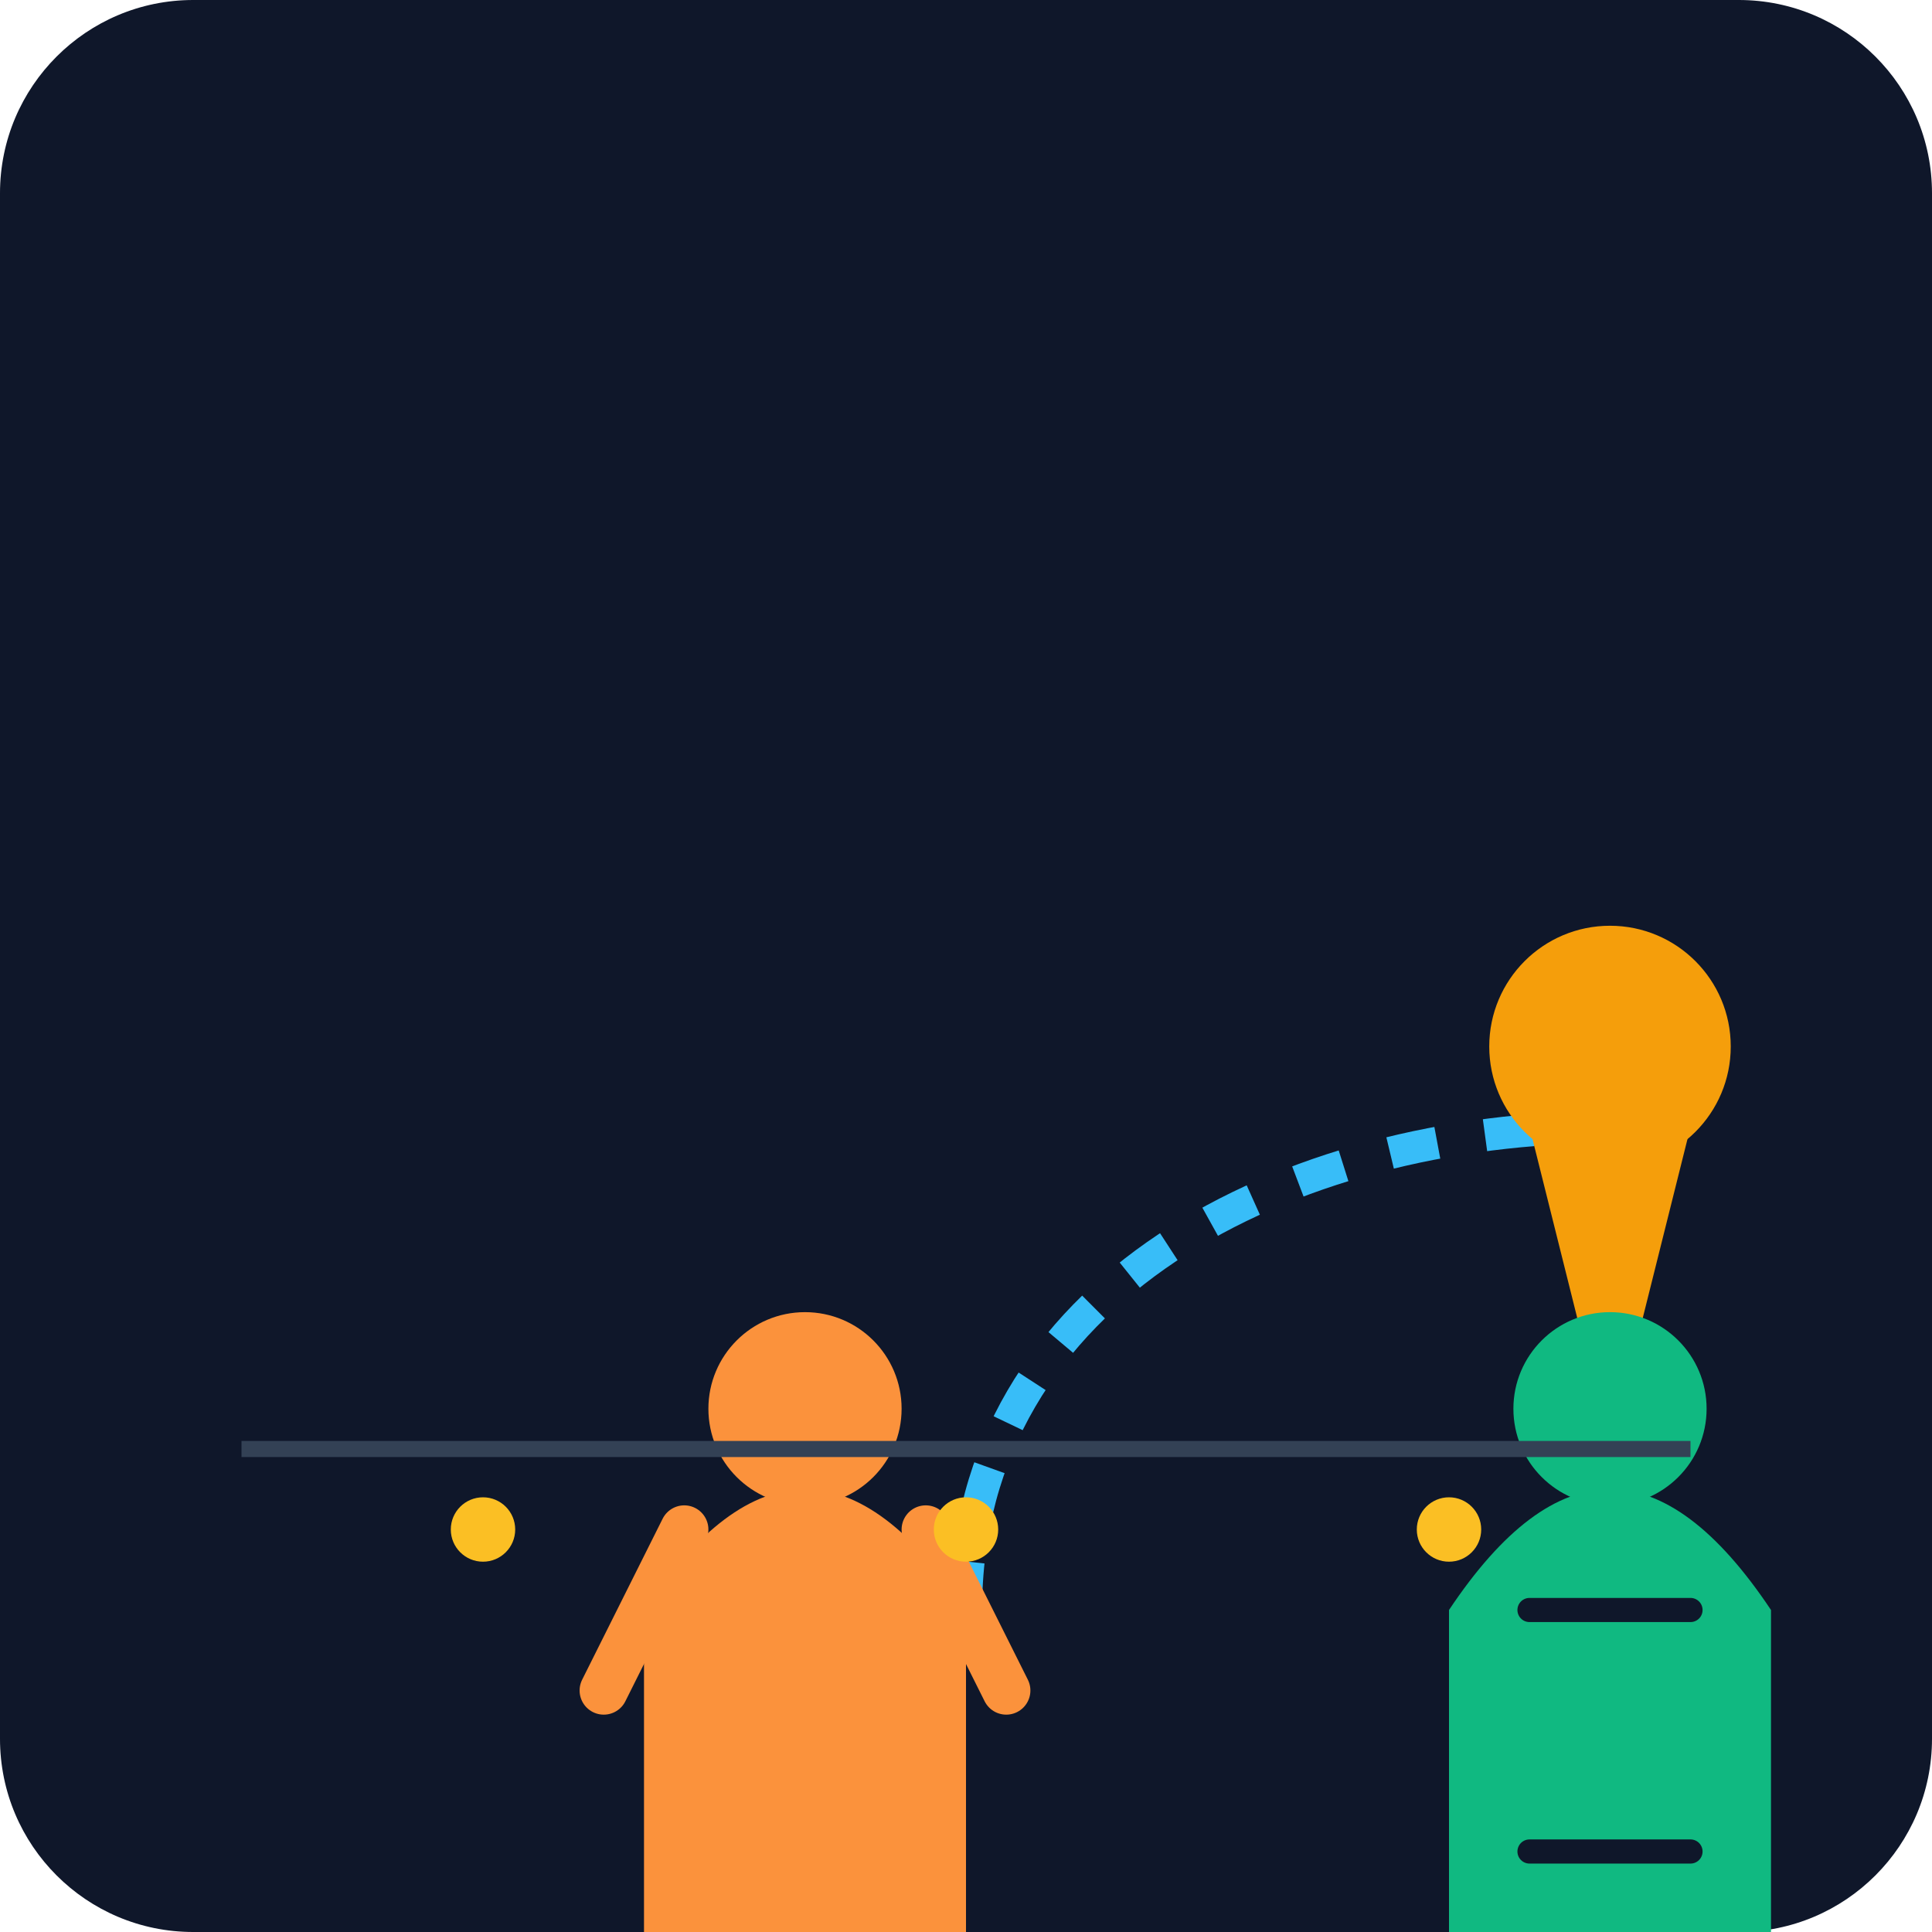
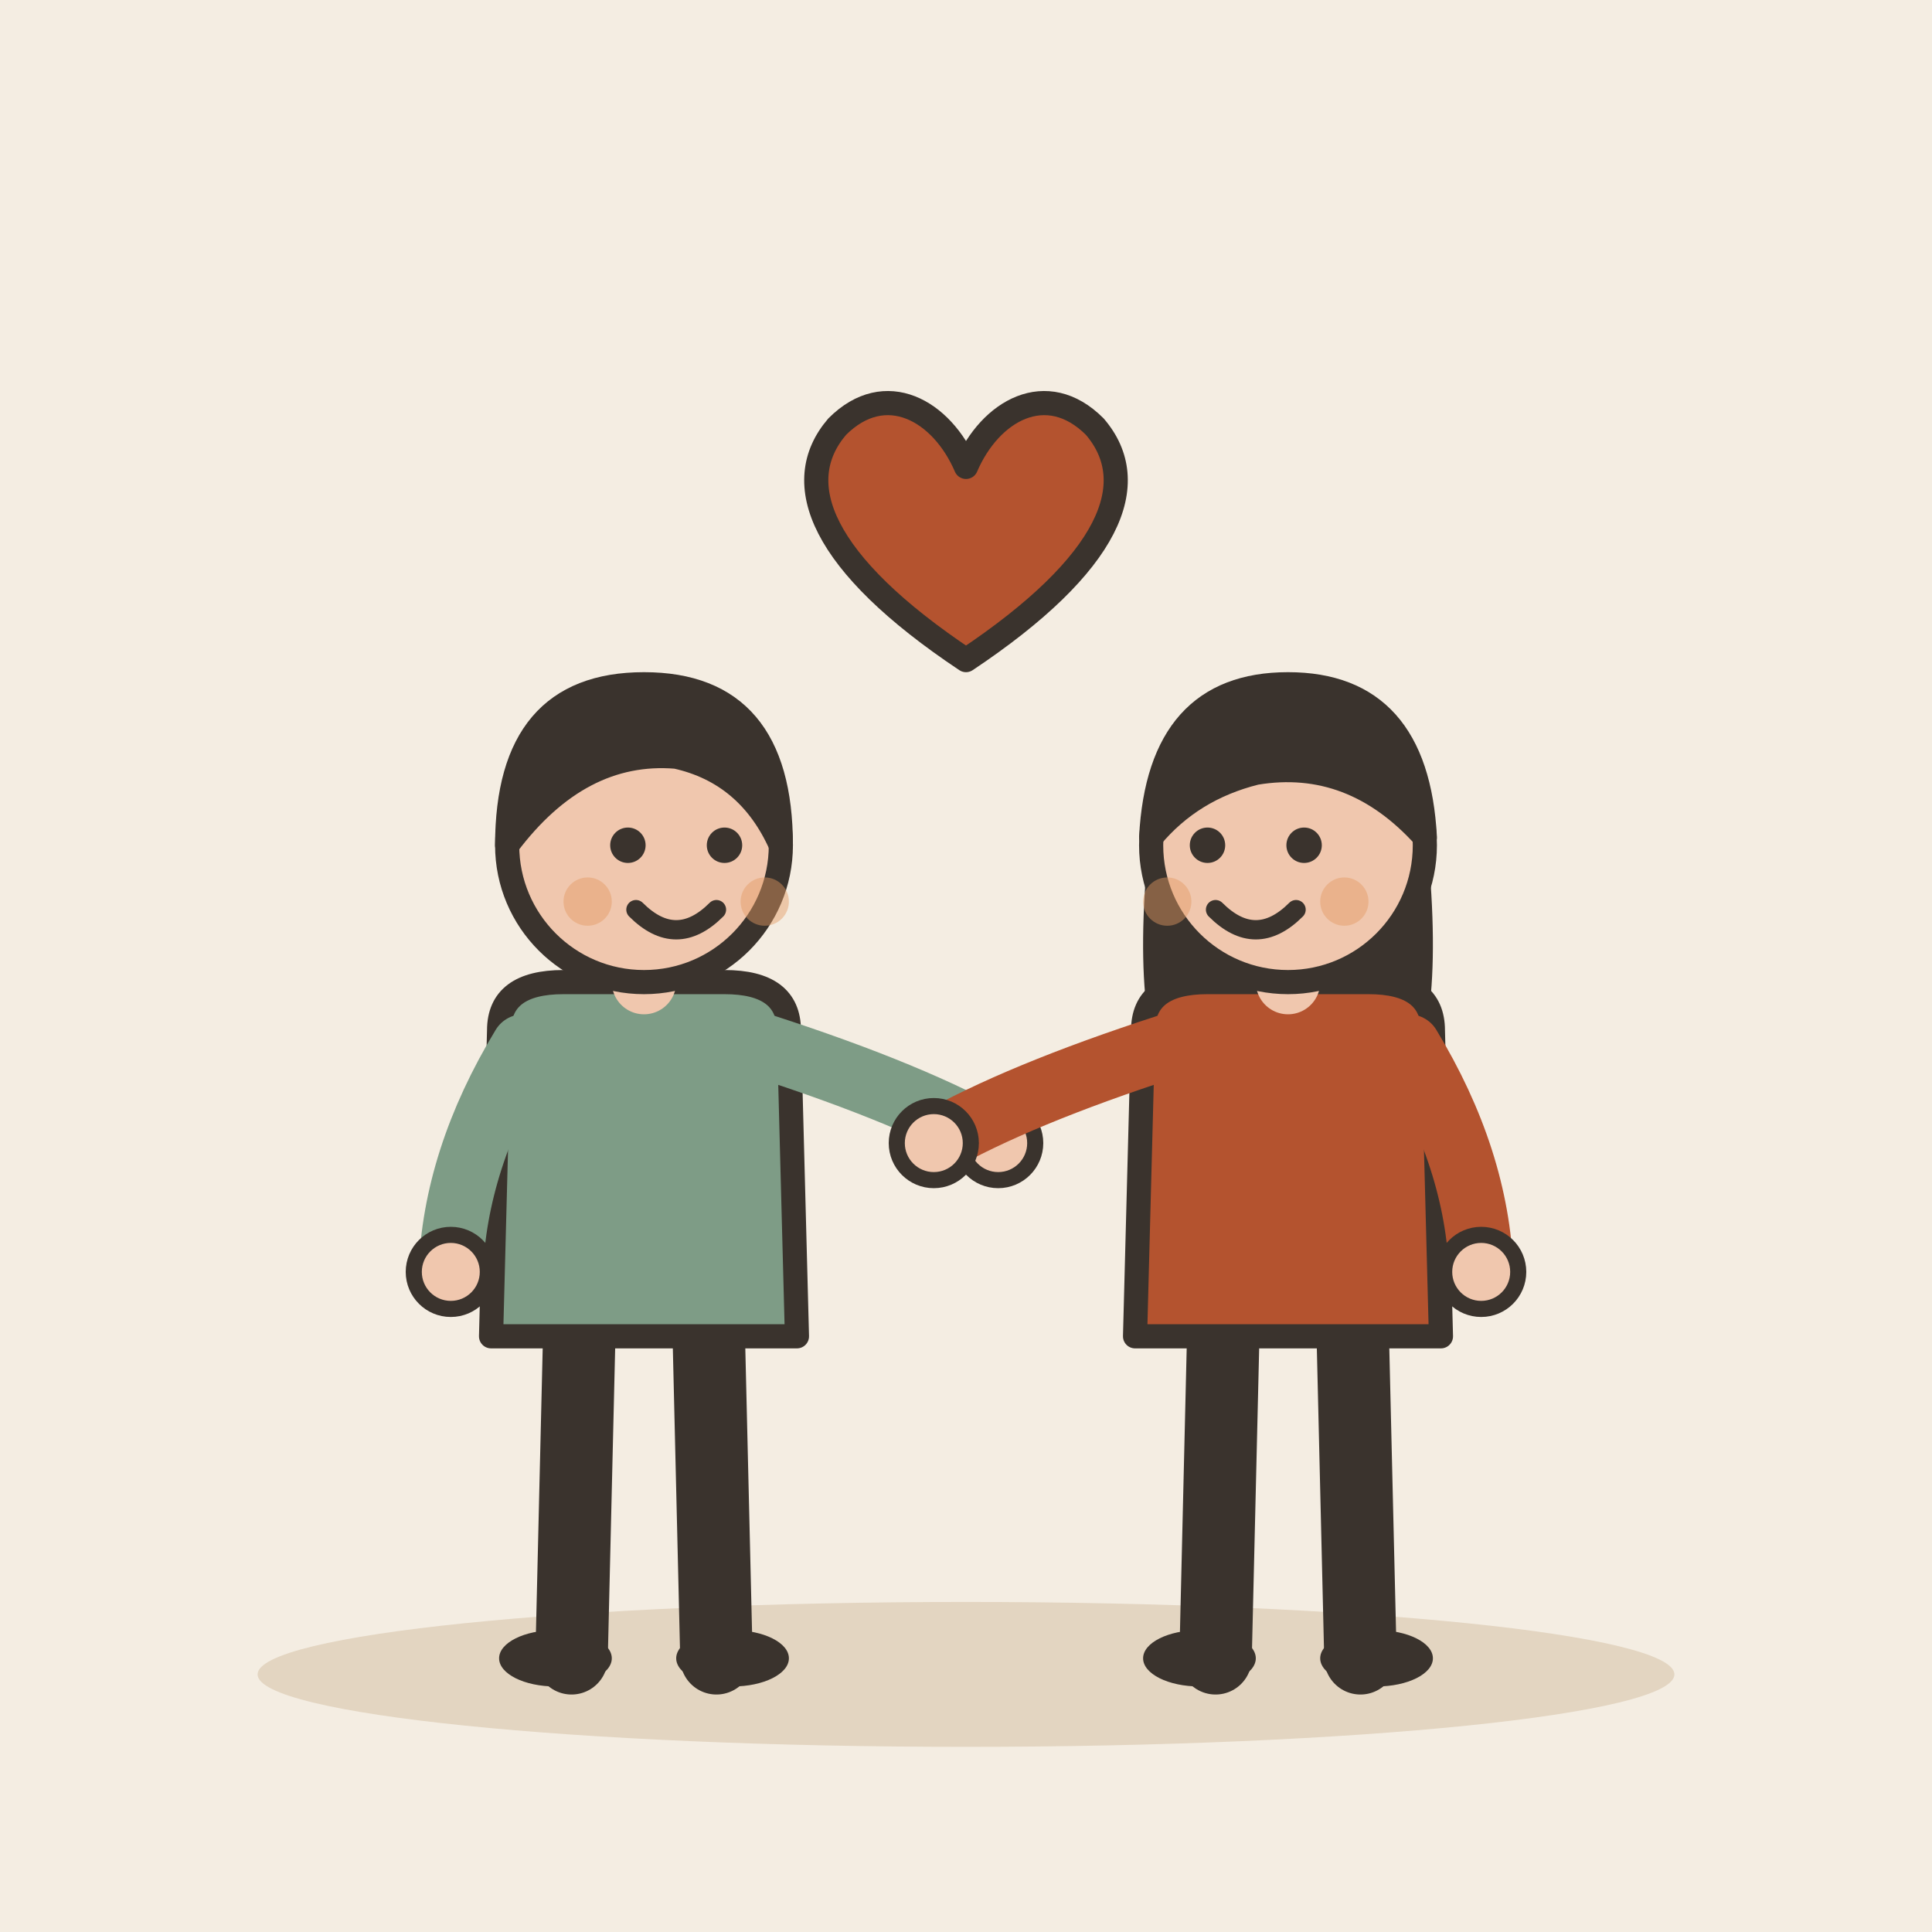
- <svg xmlns="http://www.w3.org/2000/svg" viewBox="0 0 240 240">
-   <defs>
-     <linearGradient id="bgGrad" x1="0" y1="0" x2="0" y2="240">
-       <stop offset="0%" stop-color="#0f172a" />
-       <stop offset="100%" stop-color="#1e293b" />
-     </linearGradient>
-   </defs>
-   <rect width="240" height="240" rx="24" fill="url(#bgGrad)" />
-   <g transform="translate(20, 40)">
-     <path d="M100 160 C 100 120, 140 100, 180 100" fill="none" stroke="#38bdf8" stroke-width="4" stroke-dasharray="6 6" />
-     <circle cx="180" cy="90" r="15" fill="#f59e0b" />
-     <path d="M170 100 L190 100 L180 140 Z" fill="#f59e0b" />
-     <g transform="translate(40, 110)">
-       <path d="M20 50 Q 40 20 60 50 L 60 90 Q 40 100 20 90 Z" fill="#fb923c" />
-       <circle cx="40" cy="25" r="12" fill="#fb923c" />
-       <path d="M25 40 L15 60 M55 40 L65 60" stroke="#fb923c" stroke-width="6" stroke-linecap="round" />
-       <path d="M30 80 L30 110 M50 80 L50 110" stroke="#fb923c" stroke-width="6" stroke-linecap="round" />
-     </g>
-     <g transform="translate(140, 110)">
-       <path d="M20 50 Q 40 20 60 50 L 60 90 Q 40 100 20 90 Z" fill="#10b981" />
-       <circle cx="40" cy="25" r="12" fill="#10b981" />
-       <path d="M30 50 L50 50" stroke="#0f172a" stroke-width="3" stroke-linecap="round" />
-       <path d="M30 80 L50 80" stroke="#0f172a" stroke-width="3" stroke-linecap="round" />
-     </g>
+ <svg xmlns="http://www.w3.org/2000/svg" viewBox="0 0 240 240" data-style="editorial">
+   <rect width="240" height="240" fill="#F4EDE2" />
+   <ellipse cx="120" cy="208" rx="88" ry="9" fill="#E3D5C1" />
+   <g transform="translate(80 206)">
+     <path d="M-8 -42L-9 0" stroke="#3A332D" stroke-width="9" stroke-linecap="round" fill="none" />
+     <path d="M8 -42L9 0" stroke="#3A332D" stroke-width="9" stroke-linecap="round" fill="none" />
+     <ellipse cx="-11" cy="0" rx="7" ry="3.5" fill="#3A332D" />
+     <ellipse cx="11" cy="0" rx="7" ry="3.5" fill="#3A332D" />
+     <path d="M-18 -78Q-18 -84 -10 -84L10 -84Q18 -84 18 -78L19 -40L-19 -40Z" fill="#7E9C86" stroke="#3A332D" stroke-width="3" stroke-linecap="round" stroke-linejoin="round" />
+     <path d="M-15 -76Q-23.5 -62 -24 -48" fill="none" stroke="#7E9C86" stroke-width="8" stroke-linecap="round" stroke-linejoin="round" />
+     <circle cx="-24" cy="-48" r="4.6" fill="#F0C7AE" stroke="#3A332D" stroke-linecap="round" stroke-linejoin="round" stroke-width="2" />
+     <path d="M15 -76Q33.5 -70 44 -64" fill="none" stroke="#7E9C86" stroke-width="8" stroke-linecap="round" stroke-linejoin="round" />
+     <circle cx="44" cy="-64" r="4.6" fill="#F0C7AE" stroke="#3A332D" stroke-linecap="round" stroke-linejoin="round" stroke-width="2" />
+     <path d="M0 -84L0 -88" stroke="#F0C7AE" stroke-width="8" stroke-linecap="round" fill="none" />
+     <circle cx="0" cy="-101" r="17" fill="#F0C7AE" stroke="#3A332D" stroke-width="3" stroke-linecap="round" stroke-linejoin="round" />
+     <path d="M-17 -101Q-17 -121 0 -121Q17 -121 17 -101Q13 -110 4 -112Q-8 -113 -17 -101Z" fill="#3A332D" stroke="#3A332D" stroke-width="3" stroke-linecap="round" stroke-linejoin="round" />
+     <circle cx="-2" cy="-101" r="2.2" fill="#3A332D" />
+     <circle cx="10" cy="-101" r="2.2" fill="#3A332D" />
+     <path d="M-1 -93Q4 -88 9 -93" fill="none" stroke="#3A332D" stroke-width="2.4" stroke-linecap="round" stroke-linejoin="round" />
+     <circle cx="-7" cy="-94" r="3" fill="#E39A62" opacity="0.45" />
+     <circle cx="15" cy="-94" r="3" fill="#E39A62" opacity="0.45" />
  </g>
-   <path d="M30 180 L210 180" stroke="#334155" stroke-width="2" />
-   <circle cx="60" cy="190" r="4" fill="#fbbf24" />
-   <circle cx="120" cy="190" r="4" fill="#fbbf24" />
-   <circle cx="180" cy="190" r="4" fill="#fbbf24" />
+   <g transform="translate(160 206)">
+     <path d="M-8 -42L-9 0" stroke="#3A332D" stroke-width="9" stroke-linecap="round" fill="none" />
+     <path d="M8 -42L9 0" stroke="#3A332D" stroke-width="9" stroke-linecap="round" fill="none" />
+     <ellipse cx="-11" cy="0" rx="7" ry="3.5" fill="#3A332D" />
+     <ellipse cx="11" cy="0" rx="7" ry="3.5" fill="#3A332D" />
+     <path d="M-17 -104Q-20 -78 -14 -70L-6 -78L6 -78L14 -70Q20 -78 17 -104Z" fill="#3A332D" />
+     <path d="M-18 -78Q-18 -84 -10 -84L10 -84Q18 -84 18 -78L19 -40L-19 -40Z" fill="#B4532F" stroke="#3A332D" stroke-width="3" stroke-linecap="round" stroke-linejoin="round" />
+     <path d="M-15 -76Q-33.5 -70 -44 -64" fill="none" stroke="#B4532F" stroke-width="8" stroke-linecap="round" stroke-linejoin="round" />
+     <circle cx="-44" cy="-64" r="4.6" fill="#F0C7AE" stroke="#3A332D" stroke-linecap="round" stroke-linejoin="round" stroke-width="2" />
+     <path d="M15 -76Q23.5 -62 24 -48" fill="none" stroke="#B4532F" stroke-width="8" stroke-linecap="round" stroke-linejoin="round" />
+     <circle cx="24" cy="-48" r="4.6" fill="#F0C7AE" stroke="#3A332D" stroke-linecap="round" stroke-linejoin="round" stroke-width="2" />
+     <path d="M0 -84L0 -88" stroke="#F0C7AE" stroke-width="8" stroke-linecap="round" fill="none" />
+     <circle cx="0" cy="-101" r="17" fill="#F0C7AE" stroke="#3A332D" stroke-width="3" stroke-linecap="round" stroke-linejoin="round" />
+     <path d="M-17 -102Q-16 -121 0 -121Q16 -121 17 -102Q8 -112 -4 -110Q-12 -108 -17 -102Z" fill="#3A332D" stroke="#3A332D" stroke-width="3" stroke-linecap="round" stroke-linejoin="round" />
+     <circle cx="-10" cy="-101" r="2.2" fill="#3A332D" />
+     <circle cx="2" cy="-101" r="2.2" fill="#3A332D" />
+     <path d="M-9 -93Q-4 -88 1 -93" fill="none" stroke="#3A332D" stroke-width="2.4" stroke-linecap="round" stroke-linejoin="round" />
+     <circle cx="-15" cy="-94" r="3" fill="#E39A62" opacity="0.45" />
+     <circle cx="7" cy="-94" r="3" fill="#E39A62" opacity="0.45" />
+   </g>
+   <g transform="translate(120 70)">
+     <path d="M0 12C-18 0 -22 -10 -16 -17C-10 -23 -3 -19 0 -12C3 -19 10 -23 16 -17C22 -10 18 0 0 12Z" fill="#B4532F" stroke="#3A332D" stroke-width="3" stroke-linecap="round" stroke-linejoin="round" />
+   </g>
</svg>
